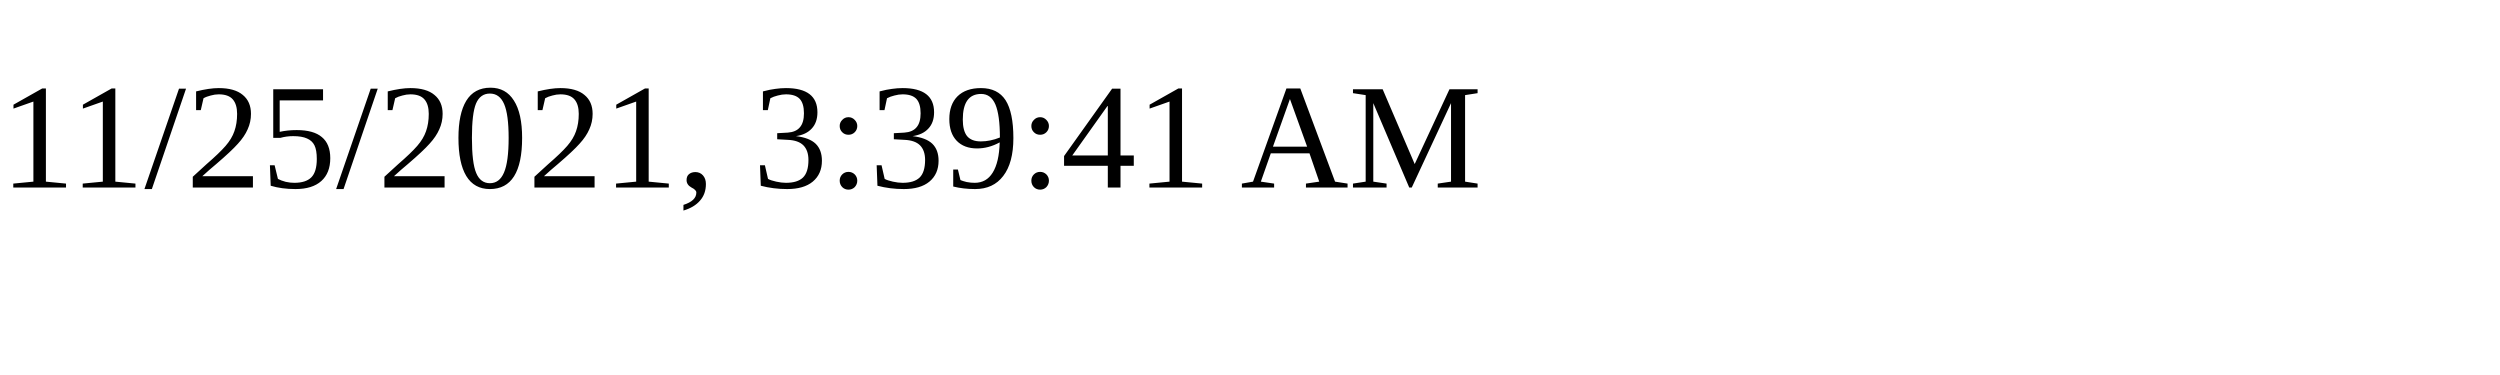
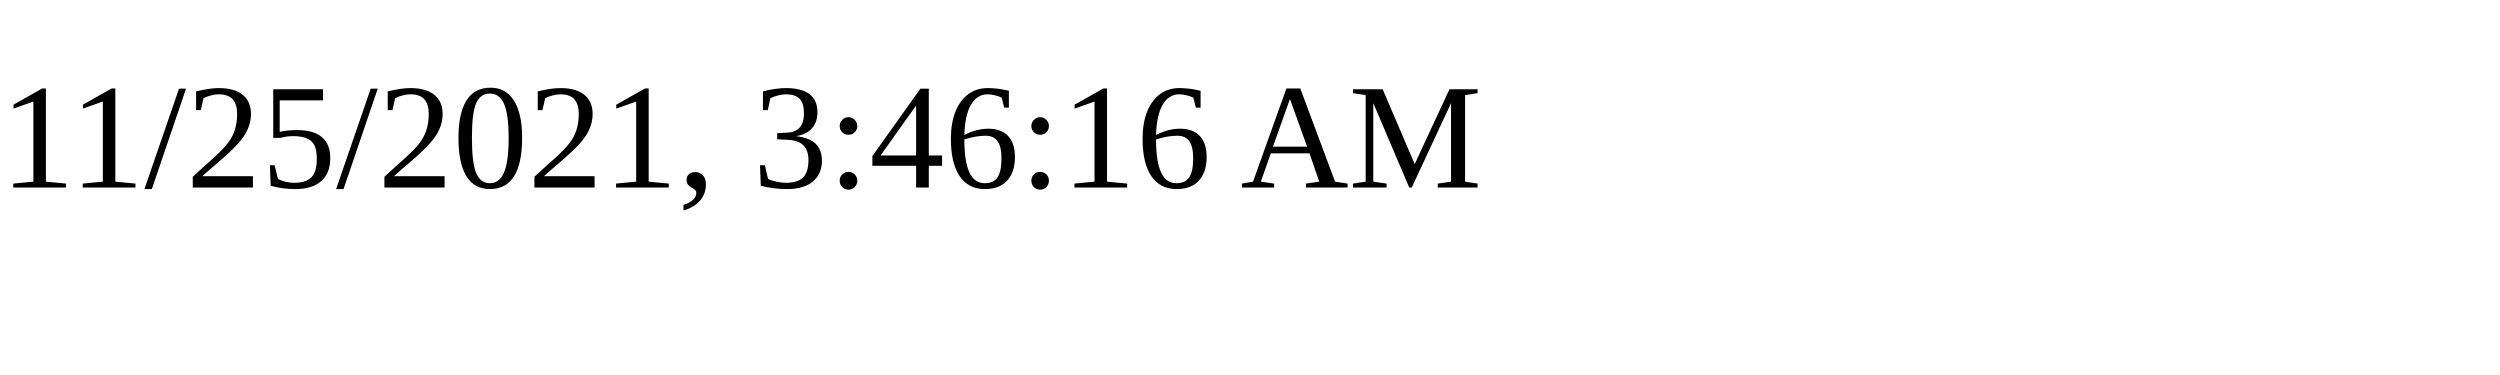
<svg xmlns="http://www.w3.org/2000/svg" height="30" width="200">
-   <text x="0" y="15">11/25/2021, 3:39:41 AM</text>
+   <text x="0" y="15">11/25/2021, 3:46:16 AM</text>
</svg>
